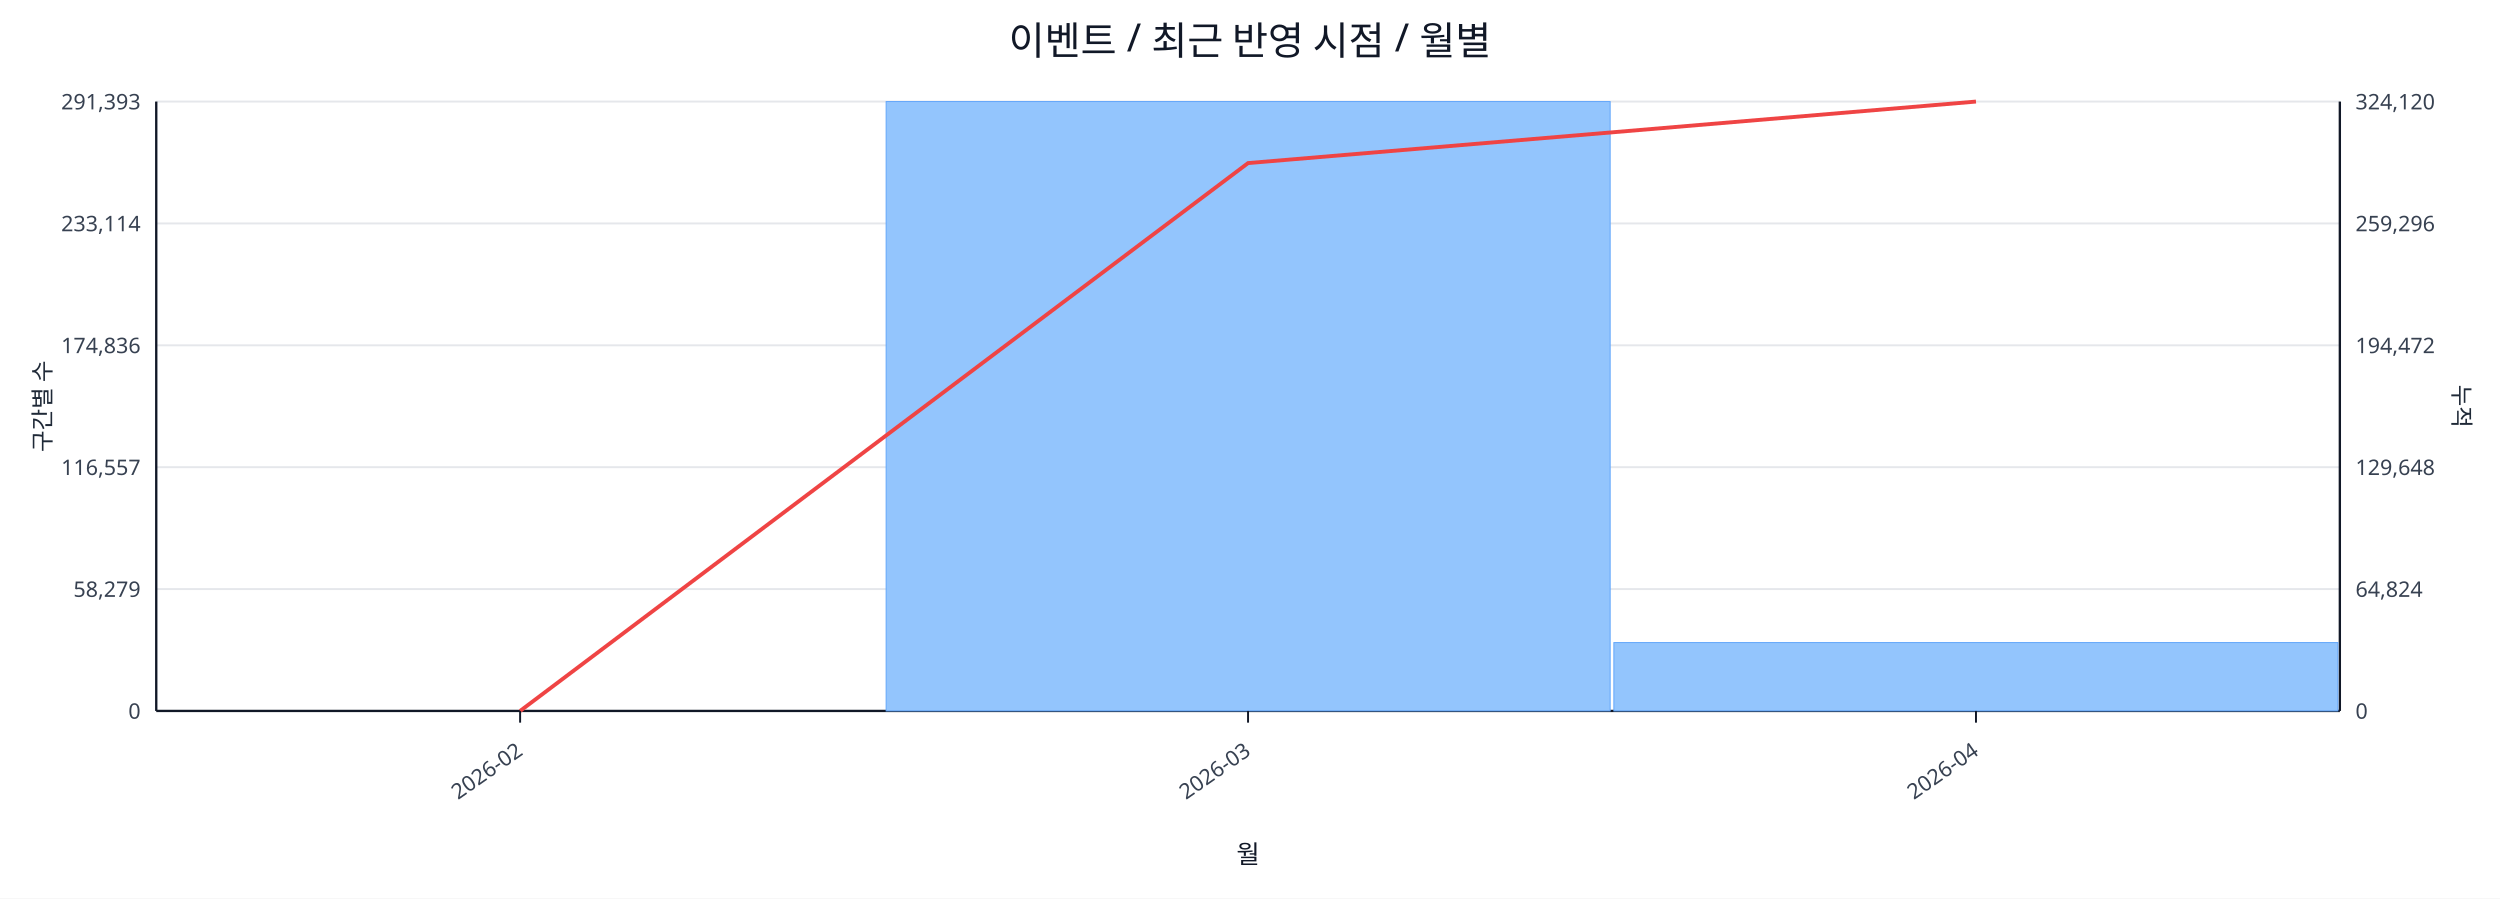
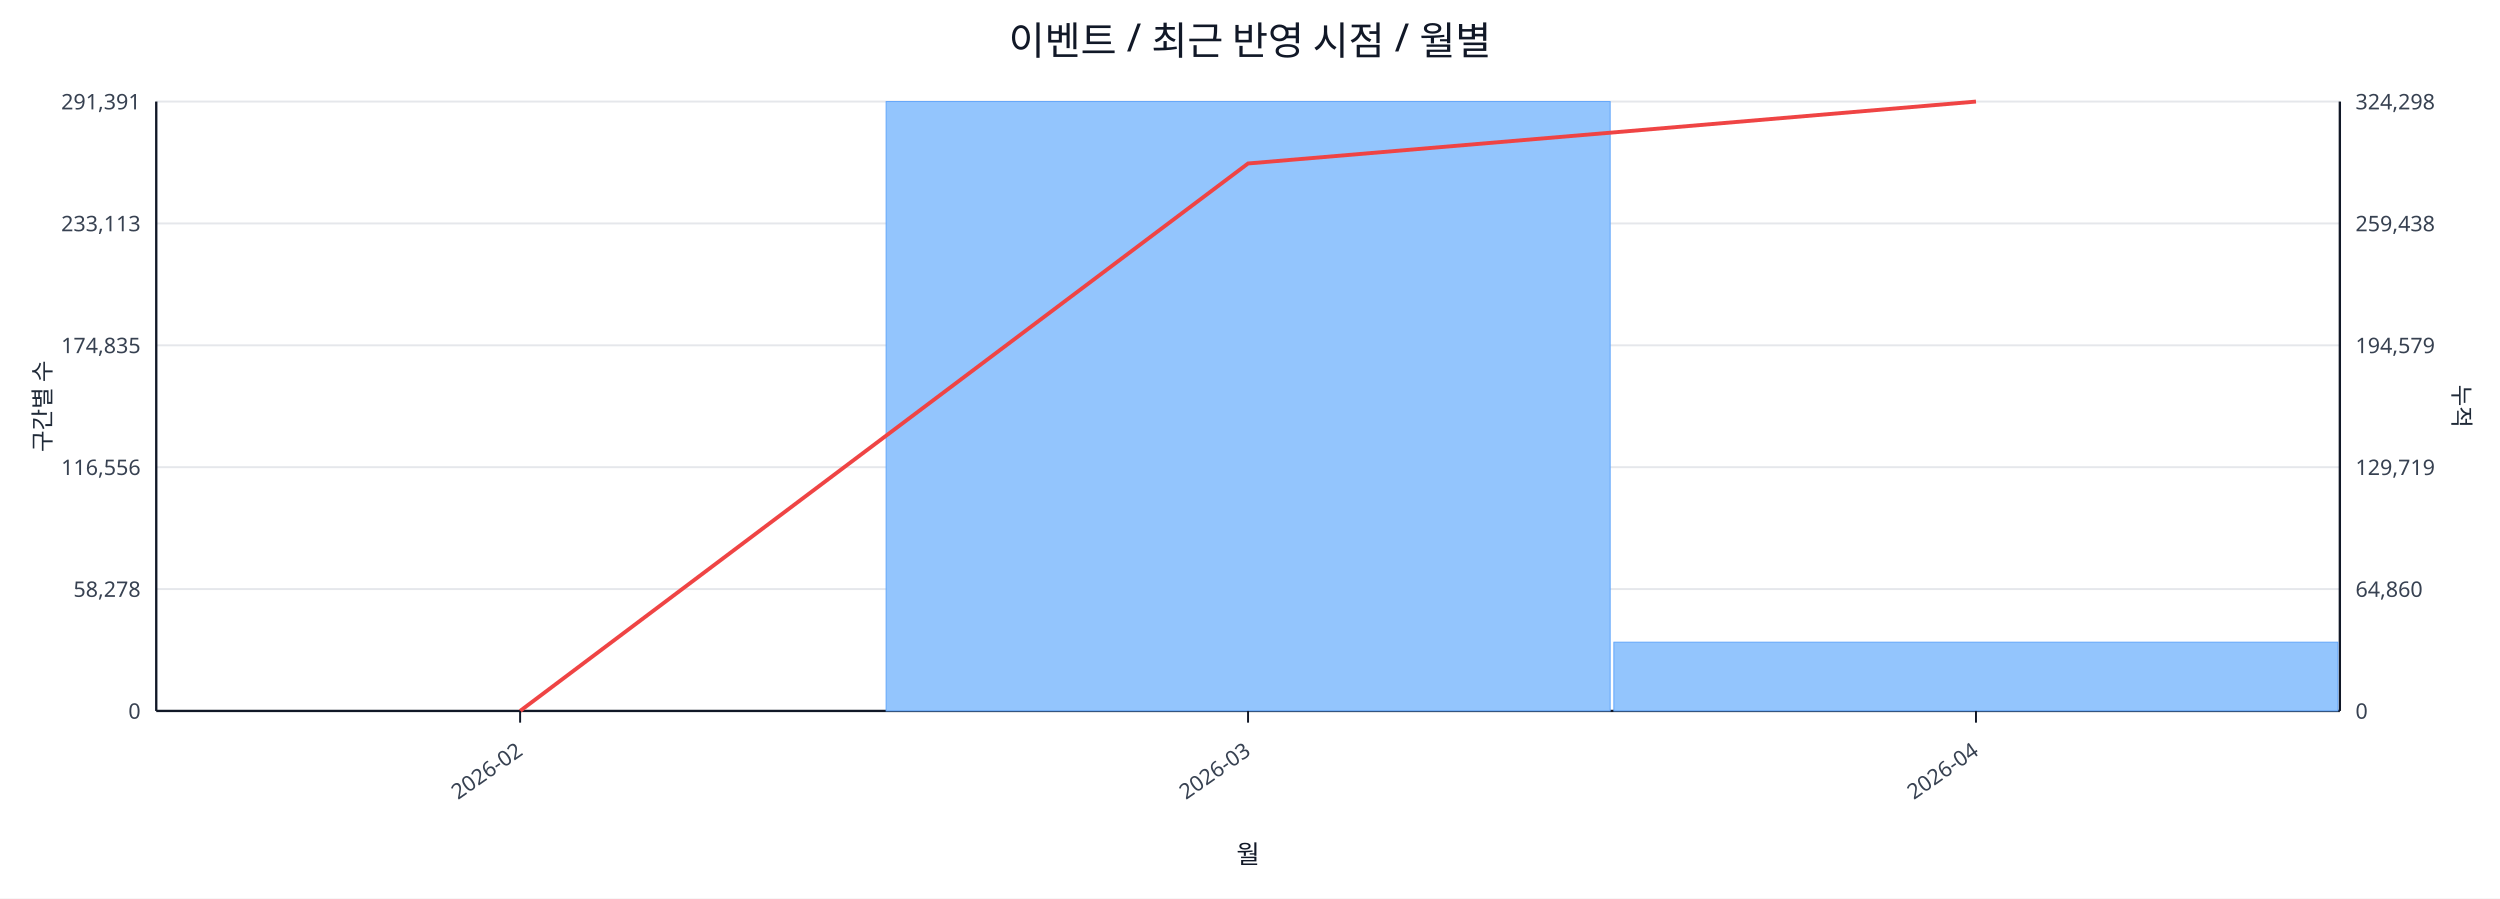
<svg xmlns="http://www.w3.org/2000/svg" width="1280" height="460" viewBox="0 0 1280 460">
  <rect x="0" y="0" width="100%" height="100%" fill="#ffffff" />
  <text x="640.0" y="28" font-size="20" text-anchor="middle" font-family="sans-serif" fill="#111827">이벤트 / 최근 반영 시점 / 월별</text>
  <line x1="80.0" y1="52.0" x2="1198.0" y2="52.0" stroke="#e5e7eb" stroke-width="1" />
-   <text x="72.0" y="56.0" font-size="11" text-anchor="end" font-family="sans-serif" fill="#374151">291,393</text>
-   <text x="1206.0" y="56.0" font-size="11" text-anchor="start" font-family="sans-serif" fill="#374151">324,120</text>
+   <text x="72.0" y="56.0" font-size="11" text-anchor="end" font-family="sans-serif" fill="#374151">291,391</text>
+   <text x="1206.0" y="56.0" font-size="11" text-anchor="start" font-family="sans-serif" fill="#374151">324,298</text>
  <line x1="80.0" y1="114.4" x2="1198.0" y2="114.4" stroke="#e5e7eb" stroke-width="1" />
-   <text x="72.0" y="118.4" font-size="11" text-anchor="end" font-family="sans-serif" fill="#374151">233,114</text>
-   <text x="1206.0" y="118.4" font-size="11" text-anchor="start" font-family="sans-serif" fill="#374151">259,296</text>
+   <text x="72.0" y="118.4" font-size="11" text-anchor="end" font-family="sans-serif" fill="#374151">233,113</text>
+   <text x="1206.0" y="118.4" font-size="11" text-anchor="start" font-family="sans-serif" fill="#374151">259,438</text>
  <line x1="80.0" y1="176.8" x2="1198.0" y2="176.8" stroke="#e5e7eb" stroke-width="1" />
-   <text x="72.0" y="180.8" font-size="11" text-anchor="end" font-family="sans-serif" fill="#374151">174,836</text>
-   <text x="1206.0" y="180.8" font-size="11" text-anchor="start" font-family="sans-serif" fill="#374151">194,472</text>
+   <text x="72.0" y="180.8" font-size="11" text-anchor="end" font-family="sans-serif" fill="#374151">174,835</text>
+   <text x="1206.0" y="180.8" font-size="11" text-anchor="start" font-family="sans-serif" fill="#374151">194,579</text>
  <line x1="80.0" y1="239.2" x2="1198.0" y2="239.2" stroke="#e5e7eb" stroke-width="1" />
-   <text x="72.0" y="243.2" font-size="11" text-anchor="end" font-family="sans-serif" fill="#374151">116,557</text>
-   <text x="1206.0" y="243.2" font-size="11" text-anchor="start" font-family="sans-serif" fill="#374151">129,648</text>
+   <text x="72.0" y="243.2" font-size="11" text-anchor="end" font-family="sans-serif" fill="#374151">116,556</text>
+   <text x="1206.0" y="243.2" font-size="11" text-anchor="start" font-family="sans-serif" fill="#374151">129,719</text>
  <line x1="80.0" y1="301.6" x2="1198.0" y2="301.6" stroke="#e5e7eb" stroke-width="1" />
-   <text x="72.0" y="305.6" font-size="11" text-anchor="end" font-family="sans-serif" fill="#374151">58,279</text>
-   <text x="1206.0" y="305.6" font-size="11" text-anchor="start" font-family="sans-serif" fill="#374151">64,824</text>
+   <text x="72.0" y="305.6" font-size="11" text-anchor="end" font-family="sans-serif" fill="#374151">58,278</text>
+   <text x="1206.0" y="305.6" font-size="11" text-anchor="start" font-family="sans-serif" fill="#374151">64,860</text>
  <line x1="80.0" y1="364.0" x2="1198.0" y2="364.0" stroke="#e5e7eb" stroke-width="1" />
  <text x="72.0" y="368.0" font-size="11" text-anchor="end" font-family="sans-serif" fill="#374151">0</text>
  <text x="1206.0" y="368.0" font-size="11" text-anchor="start" font-family="sans-serif" fill="#374151">0</text>
  <line x1="80.0" y1="364.0" x2="1198.0" y2="364.0" stroke="#111827" stroke-width="1.2" />
  <line x1="80.0" y1="52.0" x2="80.0" y2="364.0" stroke="#111827" stroke-width="1.2" />
  <line x1="1198.0" y1="52.0" x2="1198.0" y2="364.0" stroke="#111827" stroke-width="1.2" />
  <rect x="81.0" y="364.0" width="370.7" height="0.0" fill="#93c5fd" stroke="#60a5fa" stroke-width="0.5" />
  <rect x="453.7" y="52.0" width="370.7" height="312.0" fill="#93c5fd" stroke="#60a5fa" stroke-width="0.5" />
-   <rect x="826.3" y="329.0" width="370.7" height="35.0" fill="#93c5fd" stroke="#60a5fa" stroke-width="0.5" />
-   <polyline fill="none" stroke="#ef4444" stroke-width="2" points="266.3,364.0 639.0,83.5 1011.7,52.0" />
+   <rect x="826.3" y="328.8" width="370.7" height="35.2" fill="#93c5fd" stroke="#60a5fa" stroke-width="0.5" />
+   <polyline fill="none" stroke="#ef4444" stroke-width="2" points="266.3,364.0 639.0,83.7 1011.7,52.0" />
  <line x1="266.3" y1="364.0" x2="266.3" y2="370.0" stroke="#111827" stroke-width="1" />
  <text x="268.3" y="386.0" font-size="11" text-anchor="end" transform="rotate(-35 268.3 386.0)" font-family="sans-serif" fill="#374151">2026-02</text>
  <line x1="639.0" y1="364.0" x2="639.0" y2="370.0" stroke="#111827" stroke-width="1" />
  <text x="641.0" y="386.0" font-size="11" text-anchor="end" transform="rotate(-35 641.0 386.0)" font-family="sans-serif" fill="#374151">2026-03</text>
  <line x1="1011.7" y1="364.0" x2="1011.7" y2="370.0" stroke="#111827" stroke-width="1" />
  <text x="1013.7" y="386.0" font-size="11" text-anchor="end" transform="rotate(-35 1013.7 386.0)" font-family="sans-serif" fill="#374151">2026-04</text>
  <text x="26" y="208.0" font-size="12" transform="rotate(-90 26 208.0)" text-anchor="middle" font-family="sans-serif" fill="#1f2937">구간별 수</text>
  <text x="1256.0" y="208.0" font-size="12" transform="rotate(90 1256.0 208.0)" text-anchor="middle" font-family="sans-serif" fill="#1f2937">누적</text>
  <text x="639.0" y="442.0" font-size="13" text-anchor="middle" font-family="sans-serif" fill="#111827">월</text>
</svg>
